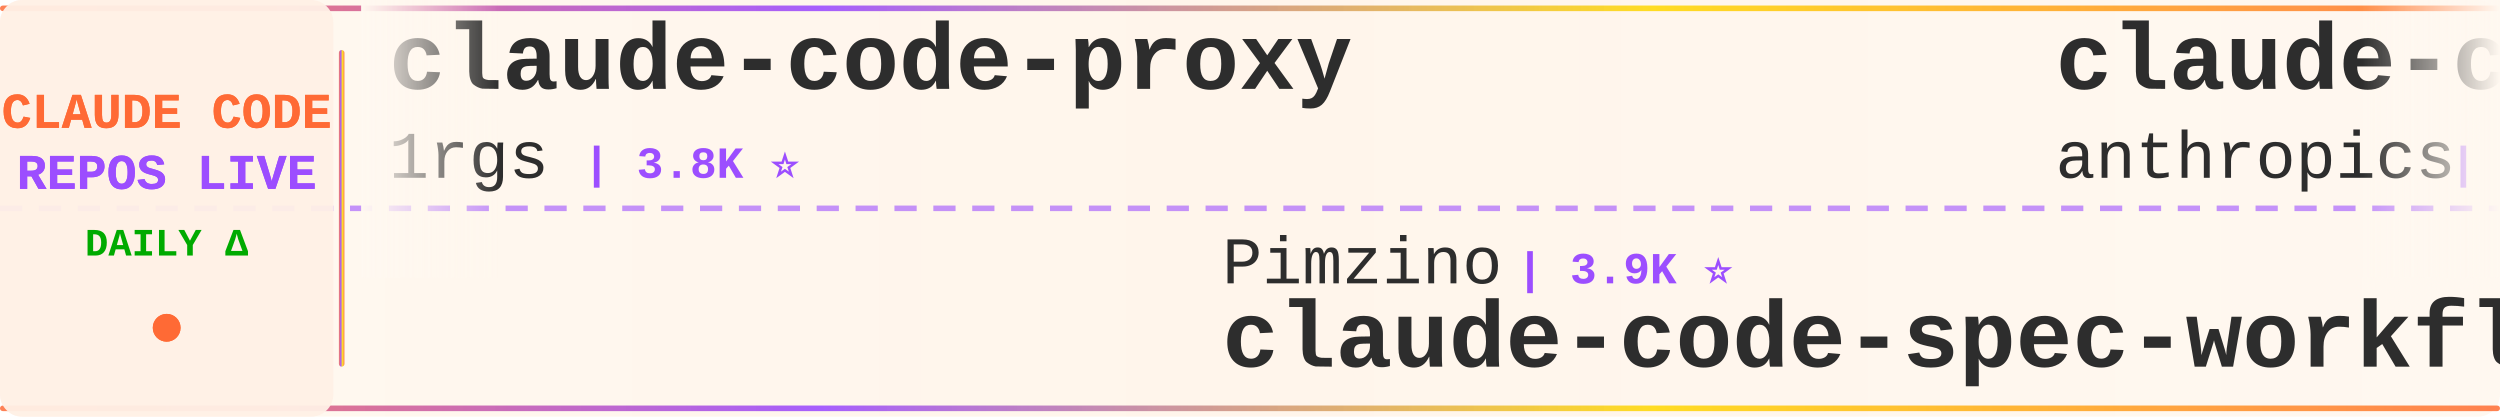
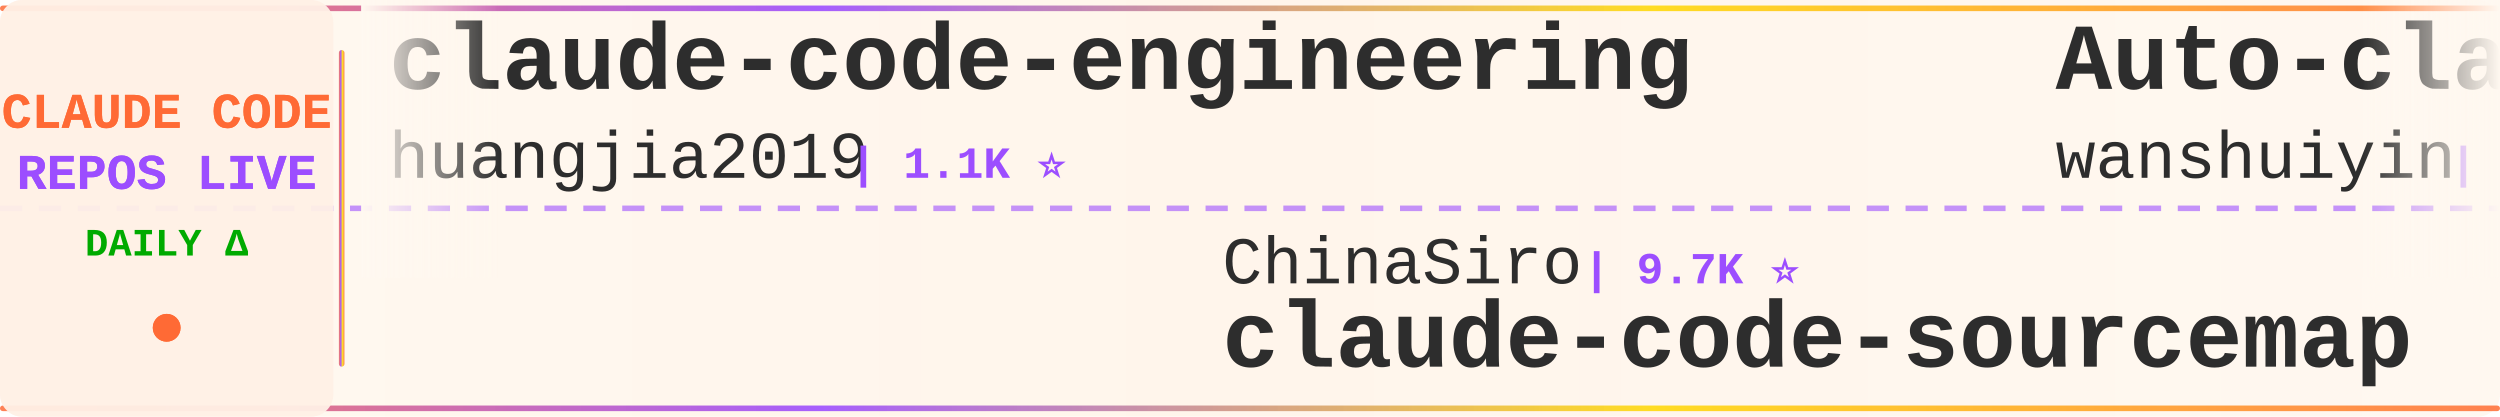
<svg xmlns="http://www.w3.org/2000/svg" width="900" height="150">
  <defs>
    <linearGradient id="tickerBg" x1="0%" y1="0%" x2="100%" y2="0%">
      <stop offset="0%" style="stop-color:#fff8f0;stop-opacity:0.98" />
      <stop offset="50%" style="stop-color:#fff5eb;stop-opacity:1" />
      <stop offset="100%" style="stop-color:#fff8f0;stop-opacity:0.98" />
    </linearGradient>
    <linearGradient id="borderGrad" x1="0%" y1="0%" x2="100%" y2="0%">
      <stop offset="0%" style="stop-color:#FF6B35;stop-opacity:0.85">
        <animate attributeName="stop-opacity" values="0.85;1;0.85" dur="2s" repeatCount="indefinite" />
      </stop>
      <stop offset="33%" style="stop-color:#9C4EFF;stop-opacity:0.9">
        <animate attributeName="stop-opacity" values="0.9;1;0.9" dur="2.2s" repeatCount="indefinite" />
      </stop>
      <stop offset="66%" style="stop-color:#FFD700;stop-opacity:0.85">
        <animate attributeName="stop-opacity" values="0.85;1;0.85" dur="1.8s" repeatCount="indefinite" />
      </stop>
      <stop offset="100%" style="stop-color:#FF6B35;stop-opacity:0.85">
        <animate attributeName="stop-opacity" values="0.85;1;0.85" dur="2s" repeatCount="indefinite" />
      </stop>
    </linearGradient>
    <filter id="textGlow">
      <feGaussianBlur stdDeviation="0.15" result="coloredBlur" />
      <feMerge>
        <feMergeNode in="coloredBlur" />
        <feMergeNode in="SourceGraphic" />
      </feMerge>
    </filter>
    <filter id="metricGlow">
      <feGaussianBlur stdDeviation="0.2" result="coloredBlur" />
      <feMerge>
        <feMergeNode in="coloredBlur" />
        <feMergeNode in="SourceGraphic" />
      </feMerge>
    </filter>
    <linearGradient id="leftFade" x1="0%" y1="0%" x2="100%" y2="0%">
      <stop offset="0%" style="stop-color:#fff8f0;stop-opacity:1" />
      <stop offset="100%" style="stop-color:#fff8f0;stop-opacity:0" />
    </linearGradient>
    <linearGradient id="rightFade" x1="0%" y1="0%" x2="100%" y2="0%">
      <stop offset="0%" style="stop-color:#fff8f0;stop-opacity:0" />
      <stop offset="100%" style="stop-color:#fff8f0;stop-opacity:1" />
    </linearGradient>
  </defs>
  <rect width="900" height="150" fill="url(#tickerBg)" rx="8" />
  <rect x="0" y="2" width="900" height="2" fill="url(#borderGrad)" rx="1" />
  <rect x="0" y="146" width="900" height="2" fill="url(#borderGrad)" rx="1" />
  <line x1="0" y1="75" x2="900" y2="75" stroke="#9C4EFF" stroke-width="2" stroke-dasharray="8 6" opacity="0.6" />
  <rect x="0" y="0" width="120" height="150" fill="#fff0e6" opacity="0.95" rx="8" />
  <text x="60" y="46" font-family="'Courier New', monospace" font-size="18" font-weight="bold" fill="#FF6B35" text-anchor="middle" filter="url(#textGlow)">
    CLAUDE CODE
  </text>
  <text x="60" y="68" font-family="'Courier New', monospace" font-size="18" font-weight="bold" fill="#9C4EFF" text-anchor="middle" filter="url(#textGlow)">
    REPOS LIVE
  </text>
  <text x="60" y="92" font-family="'Courier New', monospace" font-size="14" font-weight="bold" fill="#00aa00" text-anchor="middle">
    DAILY Δ
  </text>
  <circle cx="60" cy="118" r="5" fill="#FF6B35" filter="url(#metricGlow)">
    <animate attributeName="r" values="4;6;4" dur="1.5s" repeatCount="indefinite" />
    <animate attributeName="opacity" values="0.6;1;0.6" dur="1.5s" repeatCount="indefinite" />
  </circle>
  <rect x="122" y="18" width="2" height="114" fill="url(#borderGrad)" rx="1" />
  <clipPath id="tickerClip">
    <rect x="130" y="0" width="770" height="150" />
  </clipPath>
  <g clip-path="url(#tickerClip)">
    <g id="tickerItems">
      <animateTransform attributeName="transform" attributeType="XML" type="translate" from="0 0" to="-3000 0" dur="54s" repeatCount="indefinite" />
      <g transform="translate(0, 0)">
-         <text x="140" y="32" font-family="'Courier New', monospace" font-size="34" font-weight="bold" fill="#2d2d2d">claude-code-proxy</text>
-         <text x="140" y="64" font-family="'Courier New', monospace" font-size="24" font-weight="normal" fill="#2d2d2d" opacity="1.0">1rgs</text>
-         <text x="210" y="64" font-family="'Courier New', monospace" font-size="16" font-weight="bold" fill="#9C4EFF"> | 3.8K ⭐</text>
+         <text x="140" y="32" font-family="'Courier New', monospace" font-size="34" font-weight="bold" fill="#2d2d2d">claude-code-engineering</text>
+         <text x="140" y="64" font-family="'Courier New', monospace" font-size="24" font-weight="normal" fill="#2d2d2d" opacity="1.0">huangjia2019</text>
+         <text x="306" y="64" font-family="'Courier New', monospace" font-size="16" font-weight="bold" fill="#9C4EFF"> | 1.1K ⭐</text>
      </g>
      <g transform="translate(300, 0)">
-         <text x="140" y="102" font-family="'Courier New', monospace" font-size="24" font-weight="normal" fill="#2d2d2d" opacity="1.0">Pimzino</text>
-         <text x="246" y="102" font-family="'Courier New', monospace" font-size="16" font-weight="bold" fill="#9C4EFF"> | 3.9K ⭐</text>
-         <text x="140" y="132" font-family="'Courier New', monospace" font-size="34" font-weight="bold" fill="#2d2d2d">claude-code-spec-workflo...</text>
+         <text x="140" y="102" font-family="'Courier New', monospace" font-size="24" font-weight="normal" fill="#2d2d2d" opacity="1.0">ChinaSiro</text>
+         <text x="270" y="102" font-family="'Courier New', monospace" font-size="16" font-weight="bold" fill="#9C4EFF"> | 9.7K ⭐</text>
+         <text x="140" y="132" font-family="'Courier New', monospace" font-size="34" font-weight="bold" fill="#2d2d2d">claude-code-sourcemap</text>
      </g>
      <g transform="translate(600, 0)">
-         <text x="140" y="32" font-family="'Courier New', monospace" font-size="34" font-weight="bold" fill="#2d2d2d">claude-code-action</text>
-         <text x="140" y="64" font-family="'Courier New', monospace" font-size="24" font-weight="normal" fill="#2d2d2d" opacity="1.0">anthropics</text>
-         <text x="282" y="64" font-family="'Courier New', monospace" font-size="16" font-weight="bold" fill="#9C4EFF"> | 8.9K ⭐</text>
+         <text x="140" y="32" font-family="'Courier New', monospace" font-size="34" font-weight="bold" fill="#2d2d2d">Auto-claude-code-researc...</text>
+         <text x="140" y="64" font-family="'Courier New', monospace" font-size="24" font-weight="normal" fill="#2d2d2d" opacity="1.0">wanshuiyin</text>
+         <text x="282" y="64" font-family="'Courier New', monospace" font-size="16" font-weight="bold" fill="#9C4EFF"> | 16.4K ⭐ +3</text>
      </g>
      <g transform="translate(900, 0)">
-         <text x="140" y="102" font-family="'Courier New', monospace" font-size="24" font-weight="normal" fill="#2d2d2d" opacity="1.0">AprilNEA</text>
-         <text x="258" y="102" font-family="'Courier New', monospace" font-size="16" font-weight="bold" fill="#9C4EFF"> | 391 ⭐</text>
-         <text x="140" y="132" font-family="'Courier New', monospace" font-size="34" font-weight="bold" fill="#2d2d2d">claude-code-source</text>
+         <text x="140" y="102" font-family="'Courier New', monospace" font-size="24" font-weight="normal" fill="#2d2d2d" opacity="1.0">Windy3f3f3f3f</text>
+         <text x="318" y="102" font-family="'Courier New', monospace" font-size="16" font-weight="bold" fill="#9C4EFF"> | 3.7K ⭐ +1</text>
+         <text x="140" y="132" font-family="'Courier New', monospace" font-size="34" font-weight="bold" fill="#2d2d2d">how-claude-code-works</text>
      </g>
      <g transform="translate(1200, 0)">
-         <text x="140" y="32" font-family="'Courier New', monospace" font-size="34" font-weight="bold" fill="#2d2d2d">awesome-claude-code-tool...</text>
-         <text x="140" y="64" font-family="'Courier New', monospace" font-size="24" font-weight="normal" fill="#2d2d2d" opacity="1.0">rohitg00</text>
-         <text x="258" y="64" font-family="'Courier New', monospace" font-size="16" font-weight="bold" fill="#9C4EFF"> | 2.6K ⭐</text>
+         <text x="140" y="32" font-family="'Courier New', monospace" font-size="34" font-weight="bold" fill="#2d2d2d">ClaudeCode-Portable</text>
+         <text x="140" y="64" font-family="'Courier New', monospace" font-size="24" font-weight="normal" fill="#2d2d2d" opacity="1.0">techjarves</text>
+         <text x="282" y="64" font-family="'Courier New', monospace" font-size="16" font-weight="bold" fill="#9C4EFF"> | 1.5K ⭐ -1</text>
      </g>
      <g transform="translate(1500, 0)">
-         <text x="140" y="102" font-family="'Courier New', monospace" font-size="24" font-weight="normal" fill="#2d2d2d" opacity="1.0">digitalsamba</text>
-         <text x="306" y="102" font-family="'Courier New', monospace" font-size="16" font-weight="bold" fill="#9C4EFF"> | 2.1K ⭐ +1</text>
-         <text x="140" y="132" font-family="'Courier New', monospace" font-size="34" font-weight="bold" fill="#2d2d2d">claude-code-video-toolki...</text>
+         <text x="140" y="102" font-family="'Courier New', monospace" font-size="24" font-weight="normal" fill="#2d2d2d" opacity="1.0">anthropics</text>
+         <text x="282" y="102" font-family="'Courier New', monospace" font-size="16" font-weight="bold" fill="#9C4EFF"> | 985 ⭐</text>
+         <text x="140" y="132" font-family="'Courier New', monospace" font-size="34" font-weight="bold" fill="#2d2d2d">claude-code-base-action</text>
      </g>
      <g transform="translate(1800, 0)">
-         <text x="140" y="32" font-family="'Courier New', monospace" font-size="34" font-weight="bold" fill="#2d2d2d">claude-code-source</text>
-         <text x="140" y="64" font-family="'Courier New', monospace" font-size="24" font-weight="normal" fill="#2d2d2d" opacity="1.0">JrCx7scC</text>
-         <text x="258" y="64" font-family="'Courier New', monospace" font-size="16" font-weight="bold" fill="#9C4EFF"> | 376 ⭐</text>
+         <text x="140" y="32" font-family="'Courier New', monospace" font-size="34" font-weight="bold" fill="#2d2d2d">claude-code-templates</text>
+         <text x="140" y="64" font-family="'Courier New', monospace" font-size="24" font-weight="normal" fill="#2d2d2d" opacity="1.0">davila7</text>
+         <text x="246" y="64" font-family="'Courier New', monospace" font-size="16" font-weight="bold" fill="#9C4EFF"> | 30.8K ⭐ +9</text>
      </g>
      <g transform="translate(2100, 0)">
-         <text x="140" y="102" font-family="'Courier New', monospace" font-size="24" font-weight="normal" fill="#2d2d2d" opacity="1.0">disler</text>
-         <text x="234" y="102" font-family="'Courier New', monospace" font-size="16" font-weight="bold" fill="#9C4EFF"> | 1.7K ⭐</text>
-         <text x="140" y="132" font-family="'Courier New', monospace" font-size="34" font-weight="bold" fill="#2d2d2d">pi-vs-claude-code</text>
+         <text x="140" y="102" font-family="'Courier New', monospace" font-size="24" font-weight="normal" fill="#2d2d2d" opacity="1.0">ponponon</text>
+         <text x="258" y="102" font-family="'Courier New', monospace" font-size="16" font-weight="bold" fill="#9C4EFF"> | 2.3K ⭐</text>
+         <text x="140" y="132" font-family="'Courier New', monospace" font-size="34" font-weight="bold" fill="#2d2d2d">claude_code_src</text>
      </g>
      <g transform="translate(2400, 0)">
-         <text x="140" y="32" font-family="'Courier New', monospace" font-size="34" font-weight="bold" fill="#2d2d2d">Claude-Code</text>
-         <text x="140" y="64" font-family="'Courier New', monospace" font-size="24" font-weight="normal" fill="#2d2d2d" opacity="1.0">OrcaWhisper</text>
-         <text x="294" y="64" font-family="'Courier New', monospace" font-size="16" font-weight="bold" fill="#9C4EFF"> | 99 ⭐</text>
+         <text x="140" y="32" font-family="'Courier New', monospace" font-size="34" font-weight="bold" fill="#2d2d2d">awesome-claude-code-plug...</text>
+         <text x="140" y="64" font-family="'Courier New', monospace" font-size="24" font-weight="normal" fill="#2d2d2d" opacity="1.0">ccplugins</text>
+         <text x="270" y="64" font-family="'Courier New', monospace" font-size="16" font-weight="bold" fill="#9C4EFF"> | 947 ⭐</text>
      </g>
      <g transform="translate(2700, 0)">
-         <text x="140" y="102" font-family="'Courier New', monospace" font-size="24" font-weight="normal" fill="#2d2d2d" opacity="1.0">ccplugins</text>
-         <text x="270" y="102" font-family="'Courier New', monospace" font-size="16" font-weight="bold" fill="#9C4EFF"> | 947 ⭐</text>
-         <text x="140" y="132" font-family="'Courier New', monospace" font-size="34" font-weight="bold" fill="#2d2d2d">awesome-claude-code-plug...</text>
+         <text x="140" y="102" font-family="'Courier New', monospace" font-size="24" font-weight="normal" fill="#2d2d2d" opacity="1.0">zstmfhy</text>
+         <text x="246" y="102" font-family="'Courier New', monospace" font-size="16" font-weight="bold" fill="#9C4EFF"> | 189 ⭐</text>
+         <text x="140" y="132" font-family="'Courier New', monospace" font-size="34" font-weight="bold" fill="#2d2d2d">Claude-code</text>
      </g>
      <g transform="translate(3000, 0)">
-         <text x="140" y="32" font-family="'Courier New', monospace" font-size="34" font-weight="bold" fill="#2d2d2d">claude-code-proxy</text>
-         <text x="140" y="64" font-family="'Courier New', monospace" font-size="24" font-weight="normal" fill="#2d2d2d" opacity="1.0">1rgs</text>
-         <text x="210" y="64" font-family="'Courier New', monospace" font-size="16" font-weight="bold" fill="#9C4EFF"> | 3.8K ⭐</text>
+         <text x="140" y="32" font-family="'Courier New', monospace" font-size="34" font-weight="bold" fill="#2d2d2d">claude-code-engineering</text>
+         <text x="140" y="64" font-family="'Courier New', monospace" font-size="24" font-weight="normal" fill="#2d2d2d" opacity="1.0">huangjia2019</text>
+         <text x="306" y="64" font-family="'Courier New', monospace" font-size="16" font-weight="bold" fill="#9C4EFF"> | 1.1K ⭐</text>
      </g>
      <g transform="translate(3300, 0)">
-         <text x="140" y="102" font-family="'Courier New', monospace" font-size="24" font-weight="normal" fill="#2d2d2d" opacity="1.0">Pimzino</text>
-         <text x="246" y="102" font-family="'Courier New', monospace" font-size="16" font-weight="bold" fill="#9C4EFF"> | 3.9K ⭐</text>
-         <text x="140" y="132" font-family="'Courier New', monospace" font-size="34" font-weight="bold" fill="#2d2d2d">claude-code-spec-workflo...</text>
+         <text x="140" y="102" font-family="'Courier New', monospace" font-size="24" font-weight="normal" fill="#2d2d2d" opacity="1.0">ChinaSiro</text>
+         <text x="270" y="102" font-family="'Courier New', monospace" font-size="16" font-weight="bold" fill="#9C4EFF"> | 9.7K ⭐</text>
+         <text x="140" y="132" font-family="'Courier New', monospace" font-size="34" font-weight="bold" fill="#2d2d2d">claude-code-sourcemap</text>
      </g>
      <g transform="translate(3600, 0)">
-         <text x="140" y="32" font-family="'Courier New', monospace" font-size="34" font-weight="bold" fill="#2d2d2d">claude-code-action</text>
-         <text x="140" y="64" font-family="'Courier New', monospace" font-size="24" font-weight="normal" fill="#2d2d2d" opacity="1.0">anthropics</text>
-         <text x="282" y="64" font-family="'Courier New', monospace" font-size="16" font-weight="bold" fill="#9C4EFF"> | 8.9K ⭐</text>
+         <text x="140" y="32" font-family="'Courier New', monospace" font-size="34" font-weight="bold" fill="#2d2d2d">Auto-claude-code-researc...</text>
+         <text x="140" y="64" font-family="'Courier New', monospace" font-size="24" font-weight="normal" fill="#2d2d2d" opacity="1.0">wanshuiyin</text>
+         <text x="282" y="64" font-family="'Courier New', monospace" font-size="16" font-weight="bold" fill="#9C4EFF"> | 16.4K ⭐ +3</text>
      </g>
      <g transform="translate(3900, 0)">
-         <text x="140" y="102" font-family="'Courier New', monospace" font-size="24" font-weight="normal" fill="#2d2d2d" opacity="1.0">AprilNEA</text>
-         <text x="258" y="102" font-family="'Courier New', monospace" font-size="16" font-weight="bold" fill="#9C4EFF"> | 391 ⭐</text>
-         <text x="140" y="132" font-family="'Courier New', monospace" font-size="34" font-weight="bold" fill="#2d2d2d">claude-code-source</text>
+         <text x="140" y="102" font-family="'Courier New', monospace" font-size="24" font-weight="normal" fill="#2d2d2d" opacity="1.0">Windy3f3f3f3f</text>
+         <text x="318" y="102" font-family="'Courier New', monospace" font-size="16" font-weight="bold" fill="#9C4EFF"> | 3.7K ⭐ +1</text>
+         <text x="140" y="132" font-family="'Courier New', monospace" font-size="34" font-weight="bold" fill="#2d2d2d">how-claude-code-works</text>
      </g>
    </g>
  </g>
  <rect x="130" y="0" width="50" height="100" fill="url(#leftFade)" />
  <rect x="850" y="0" width="50" height="100" fill="url(#rightFade)" />
</svg>
